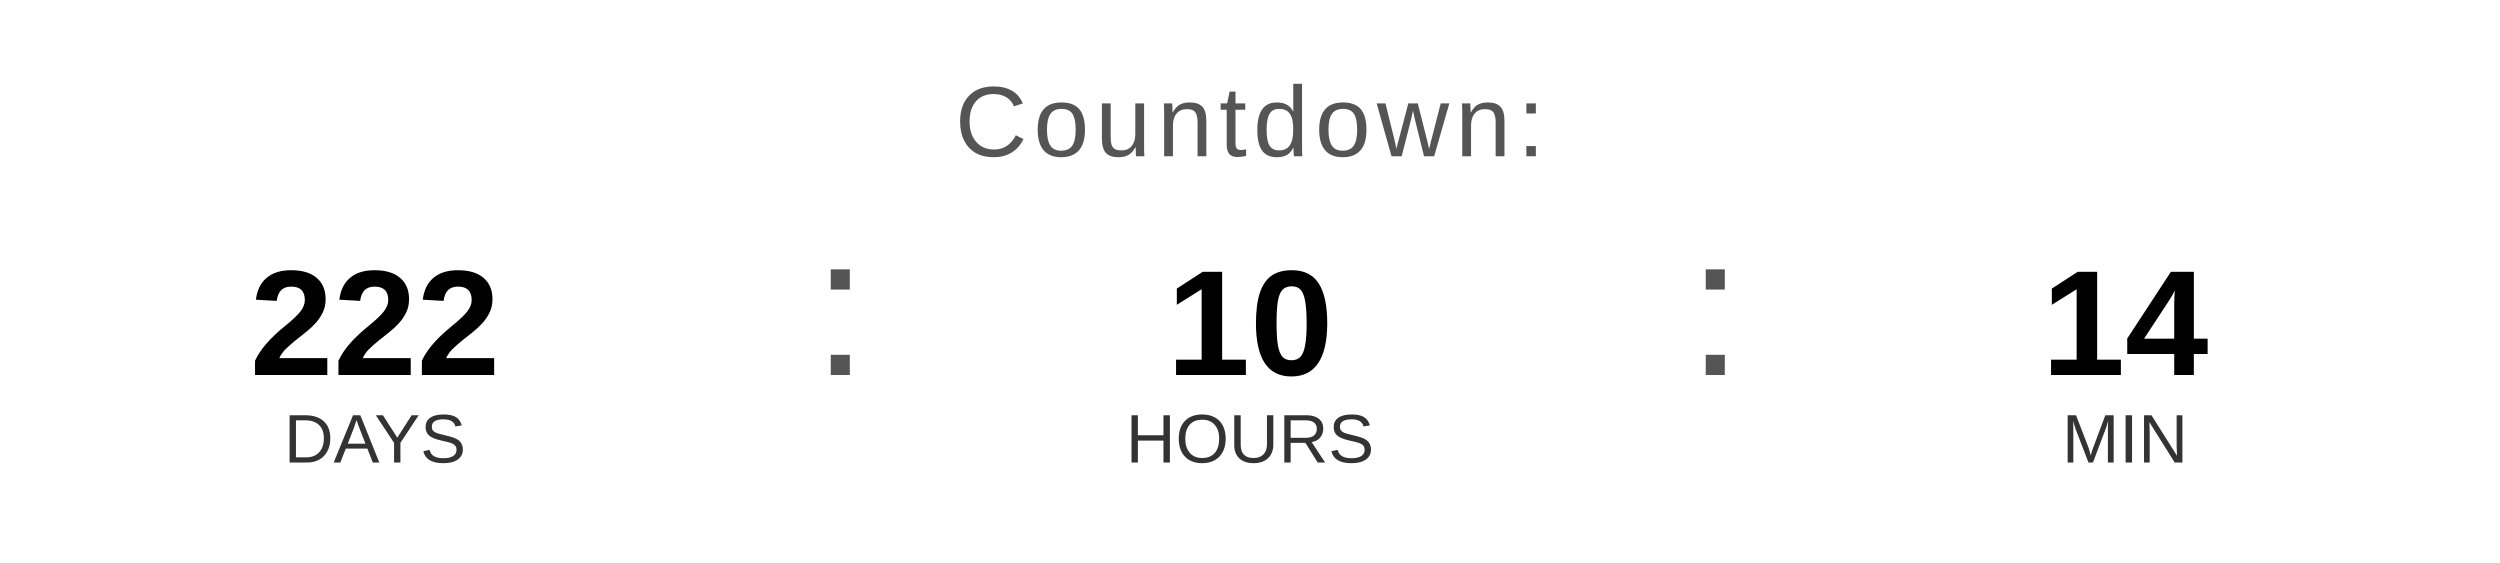
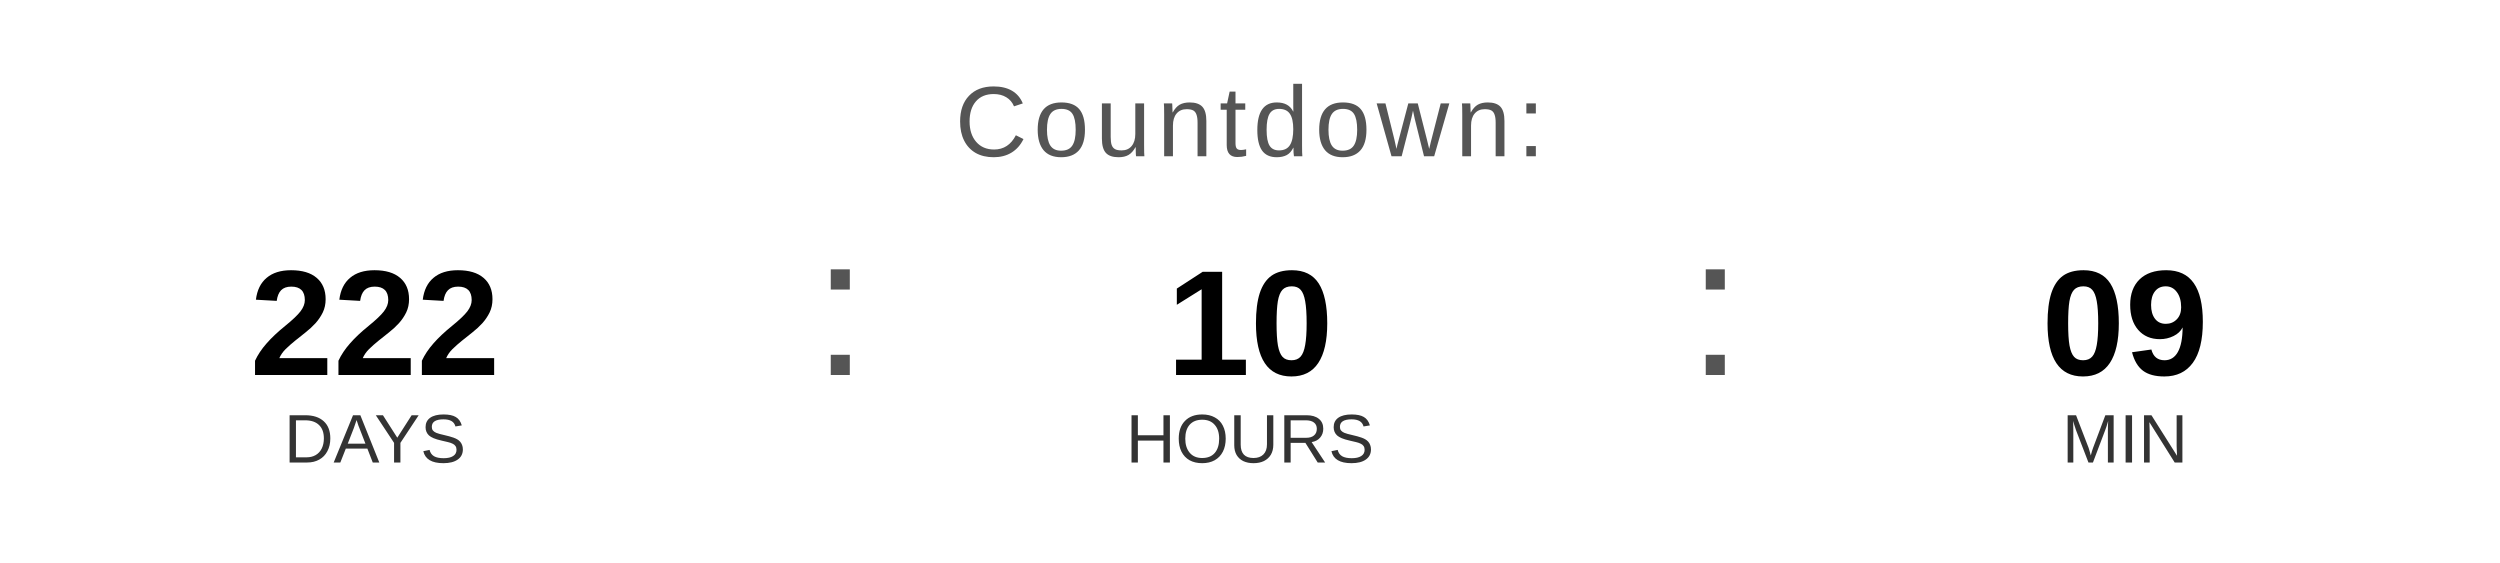
<svg xmlns="http://www.w3.org/2000/svg" width="400" height="90" viewBox="0 0 400 90">
  <text x="200" y="25" font-family="Arial, Helvetica, sans-serif" font-size="16" fill="#555555" text-anchor="middle" letter-spacing="1">
    Countdown:
  </text>
  <text x="60" y="60" font-family="Arial, Helvetica, sans-serif" font-size="24" font-weight="bold" fill="#000000" text-anchor="middle">222</text>
  <text x="60" y="74" font-family="Arial, Helvetica, sans-serif" font-size="11" fill="#333333" text-anchor="middle">DAYS</text>
  <text x="130" y="60" font-family="Arial, sans-serif" font-size="32" fill="#555555">:</text>
  <text x="200" y="60" font-family="Arial, Helvetica, sans-serif" font-size="24" font-weight="bold" fill="#000000" text-anchor="middle">10</text>
  <text x="200" y="74" font-family="Arial, Helvetica, sans-serif" font-size="11" fill="#333333" text-anchor="middle">HOURS</text>
  <text x="270" y="60" font-family="Arial, sans-serif" font-size="32" fill="#555555">:</text>
-   <text x="340" y="60" font-family="Arial, Helvetica, sans-serif" font-size="24" font-weight="bold" fill="#000000" text-anchor="middle">14</text>
+   <text x="340" y="60" font-family="Arial, Helvetica, sans-serif" font-size="24" font-weight="bold" fill="#000000" text-anchor="middle">09</text>
  <text x="340" y="74" font-family="Arial, Helvetica, sans-serif" font-size="11" fill="#333333" text-anchor="middle">MIN</text>
</svg>
